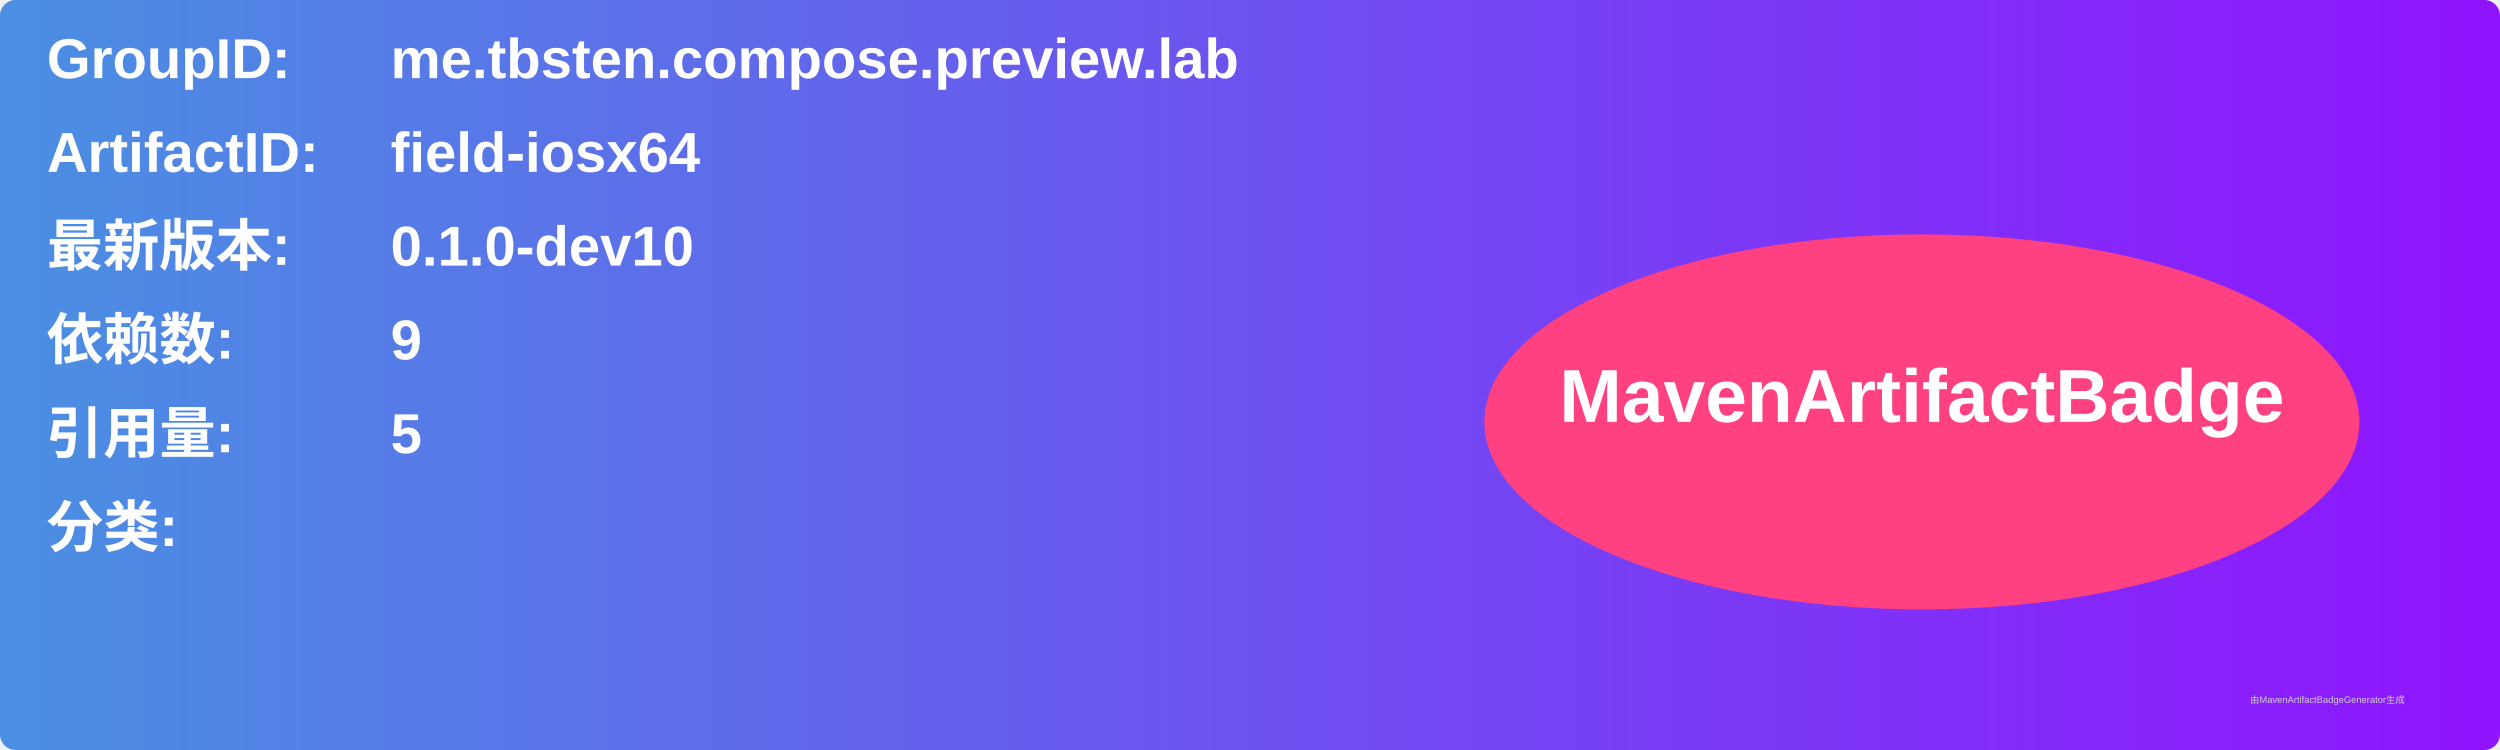
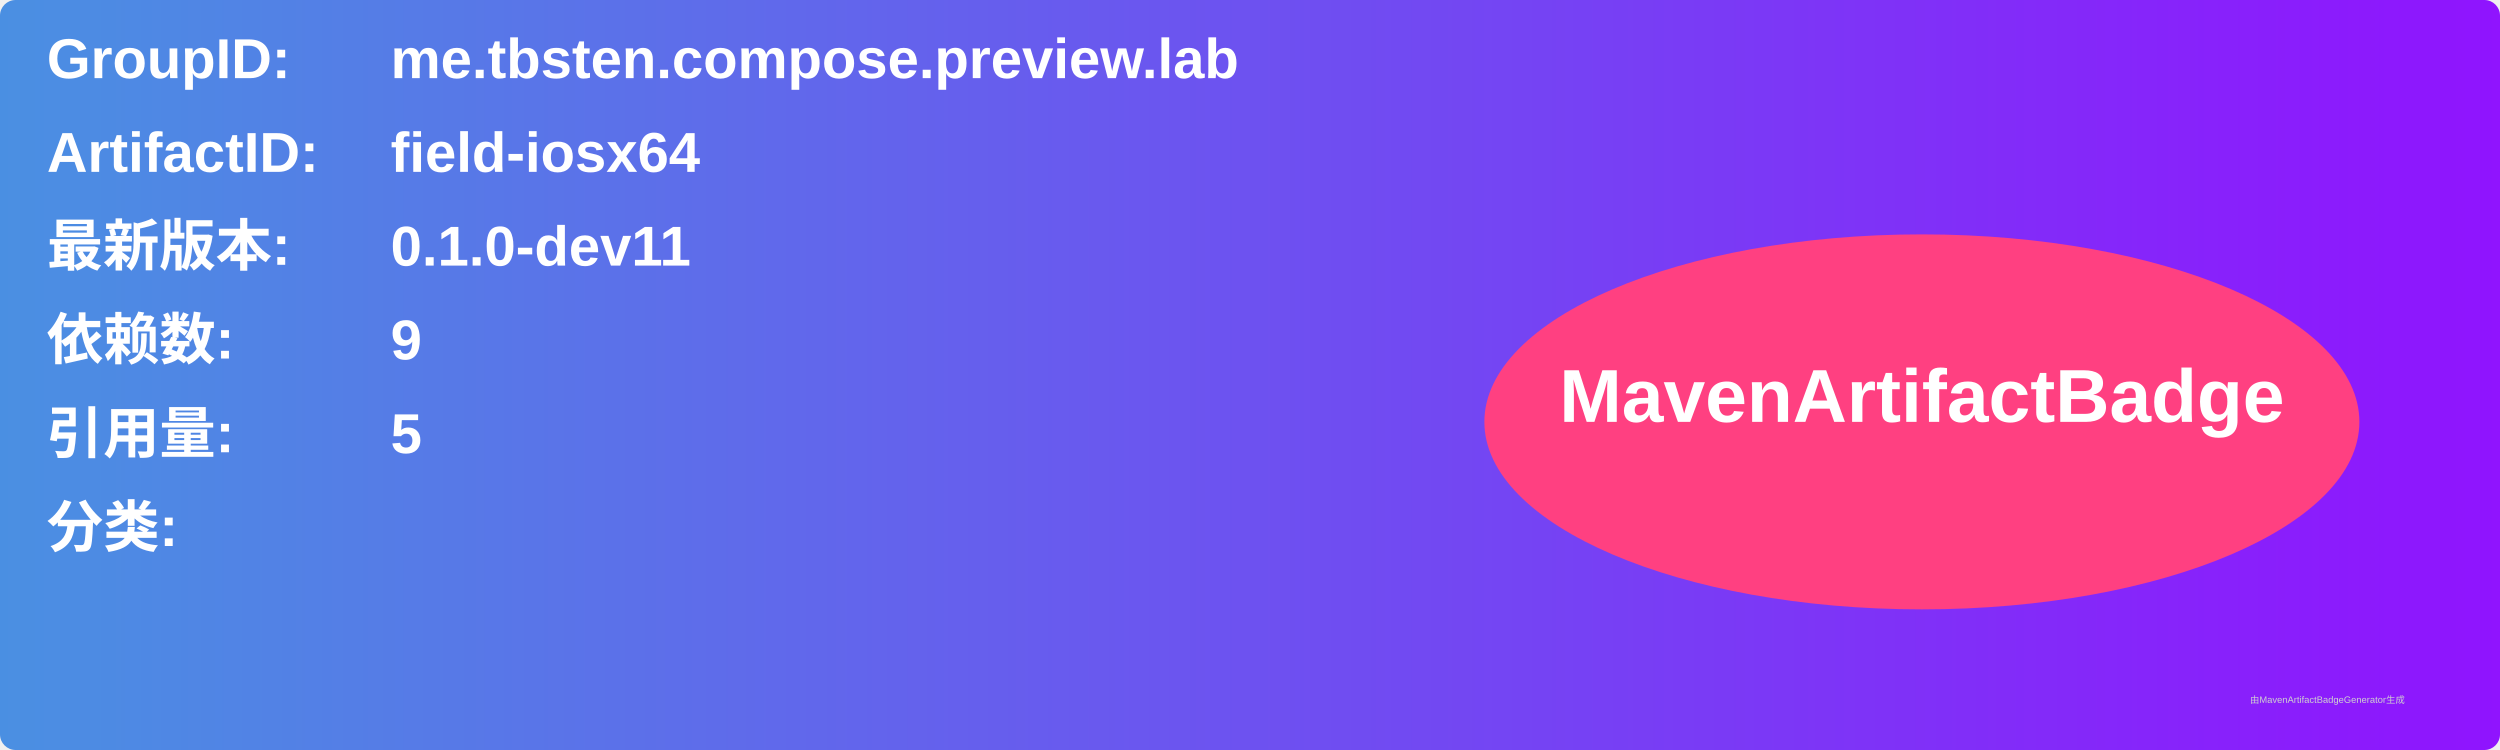
<svg xmlns="http://www.w3.org/2000/svg" width="800" height="240" viewBox="0 0 800 240">
  <linearGradient id="grad" x1="0%" y1="0%" x2="100%" y2="0%">
    <stop offset="0%" stop-color="#4a90e2" />
    <stop offset="100%" stop-color="#9013fe" />
  </linearGradient>
  <rect width="100%" height="100%" rx="5" ry="5" fill="url(#grad)" />
  <g transform="translate(15, 15)">
    <text x="0" y="10" font-family="Arial" font-size="18" fill="white" font-weight="bold" width="260">GroupID:</text>
    <text x="110" y="10" font-family="Arial" font-size="18" fill="white" font-weight="bold" width="460">me.tbsten.compose.preview.lab</text>
    <text x="0" y="40" font-family="Arial" font-size="18" fill="white" font-weight="bold" width="260">ArtifactID:</text>
    <text x="110" y="40" font-family="Arial" font-size="18" fill="white" font-weight="bold" width="460">field-iosx64</text>
    <text x="0" y="70" font-family="Arial" font-size="18" fill="white" font-weight="bold">最新版本:</text>
    <text x="110" y="70" font-family="Arial" font-size="18" fill="white" font-weight="bold">
-       <tspan font-weight="bold">0.1.0-dev10</tspan>
+       <tspan font-weight="bold">0.1.0-dev11</tspan>
    </text>
    <text x="0" y="100" font-family="Arial" font-size="18" fill="white" font-weight="bold">依赖数: </text>
    <text x="110" y="100" font-family="Arial" font-size="18" fill="white">
      <tspan font-weight="bold">9</tspan>
    </text>
    <text x="0" y="130" font-family="Arial" font-size="18" fill="white" font-weight="bold">引用量: </text>
    <text x="110" y="130" font-family="Arial" font-size="18" fill="white">
      <tspan font-weight="bold">5</tspan>
    </text>
    <text x="0" y="160" font-family="Arial" font-size="18" fill="white" font-weight="bold">分类:</text>
    <text x="10" y="190" font-family="Arial" font-size="10" fill="white">
      <tspan font-weight="bold" />
    </text>
    <ellipse cx="600" cy="120" rx="140" ry="60" fill="#ff4081" />
    <text x="600" y="120" text-anchor="middle" font-family="Arial" font-size="24" fill="white" font-weight="bold">MavenArtifactBadge</text>
  </g>
  <text x="720" y="225" font-family="Arial" font-size="3" fill="#d0d0d0">由MavenArtifactBadgeGenerator生成</text>
</svg>
